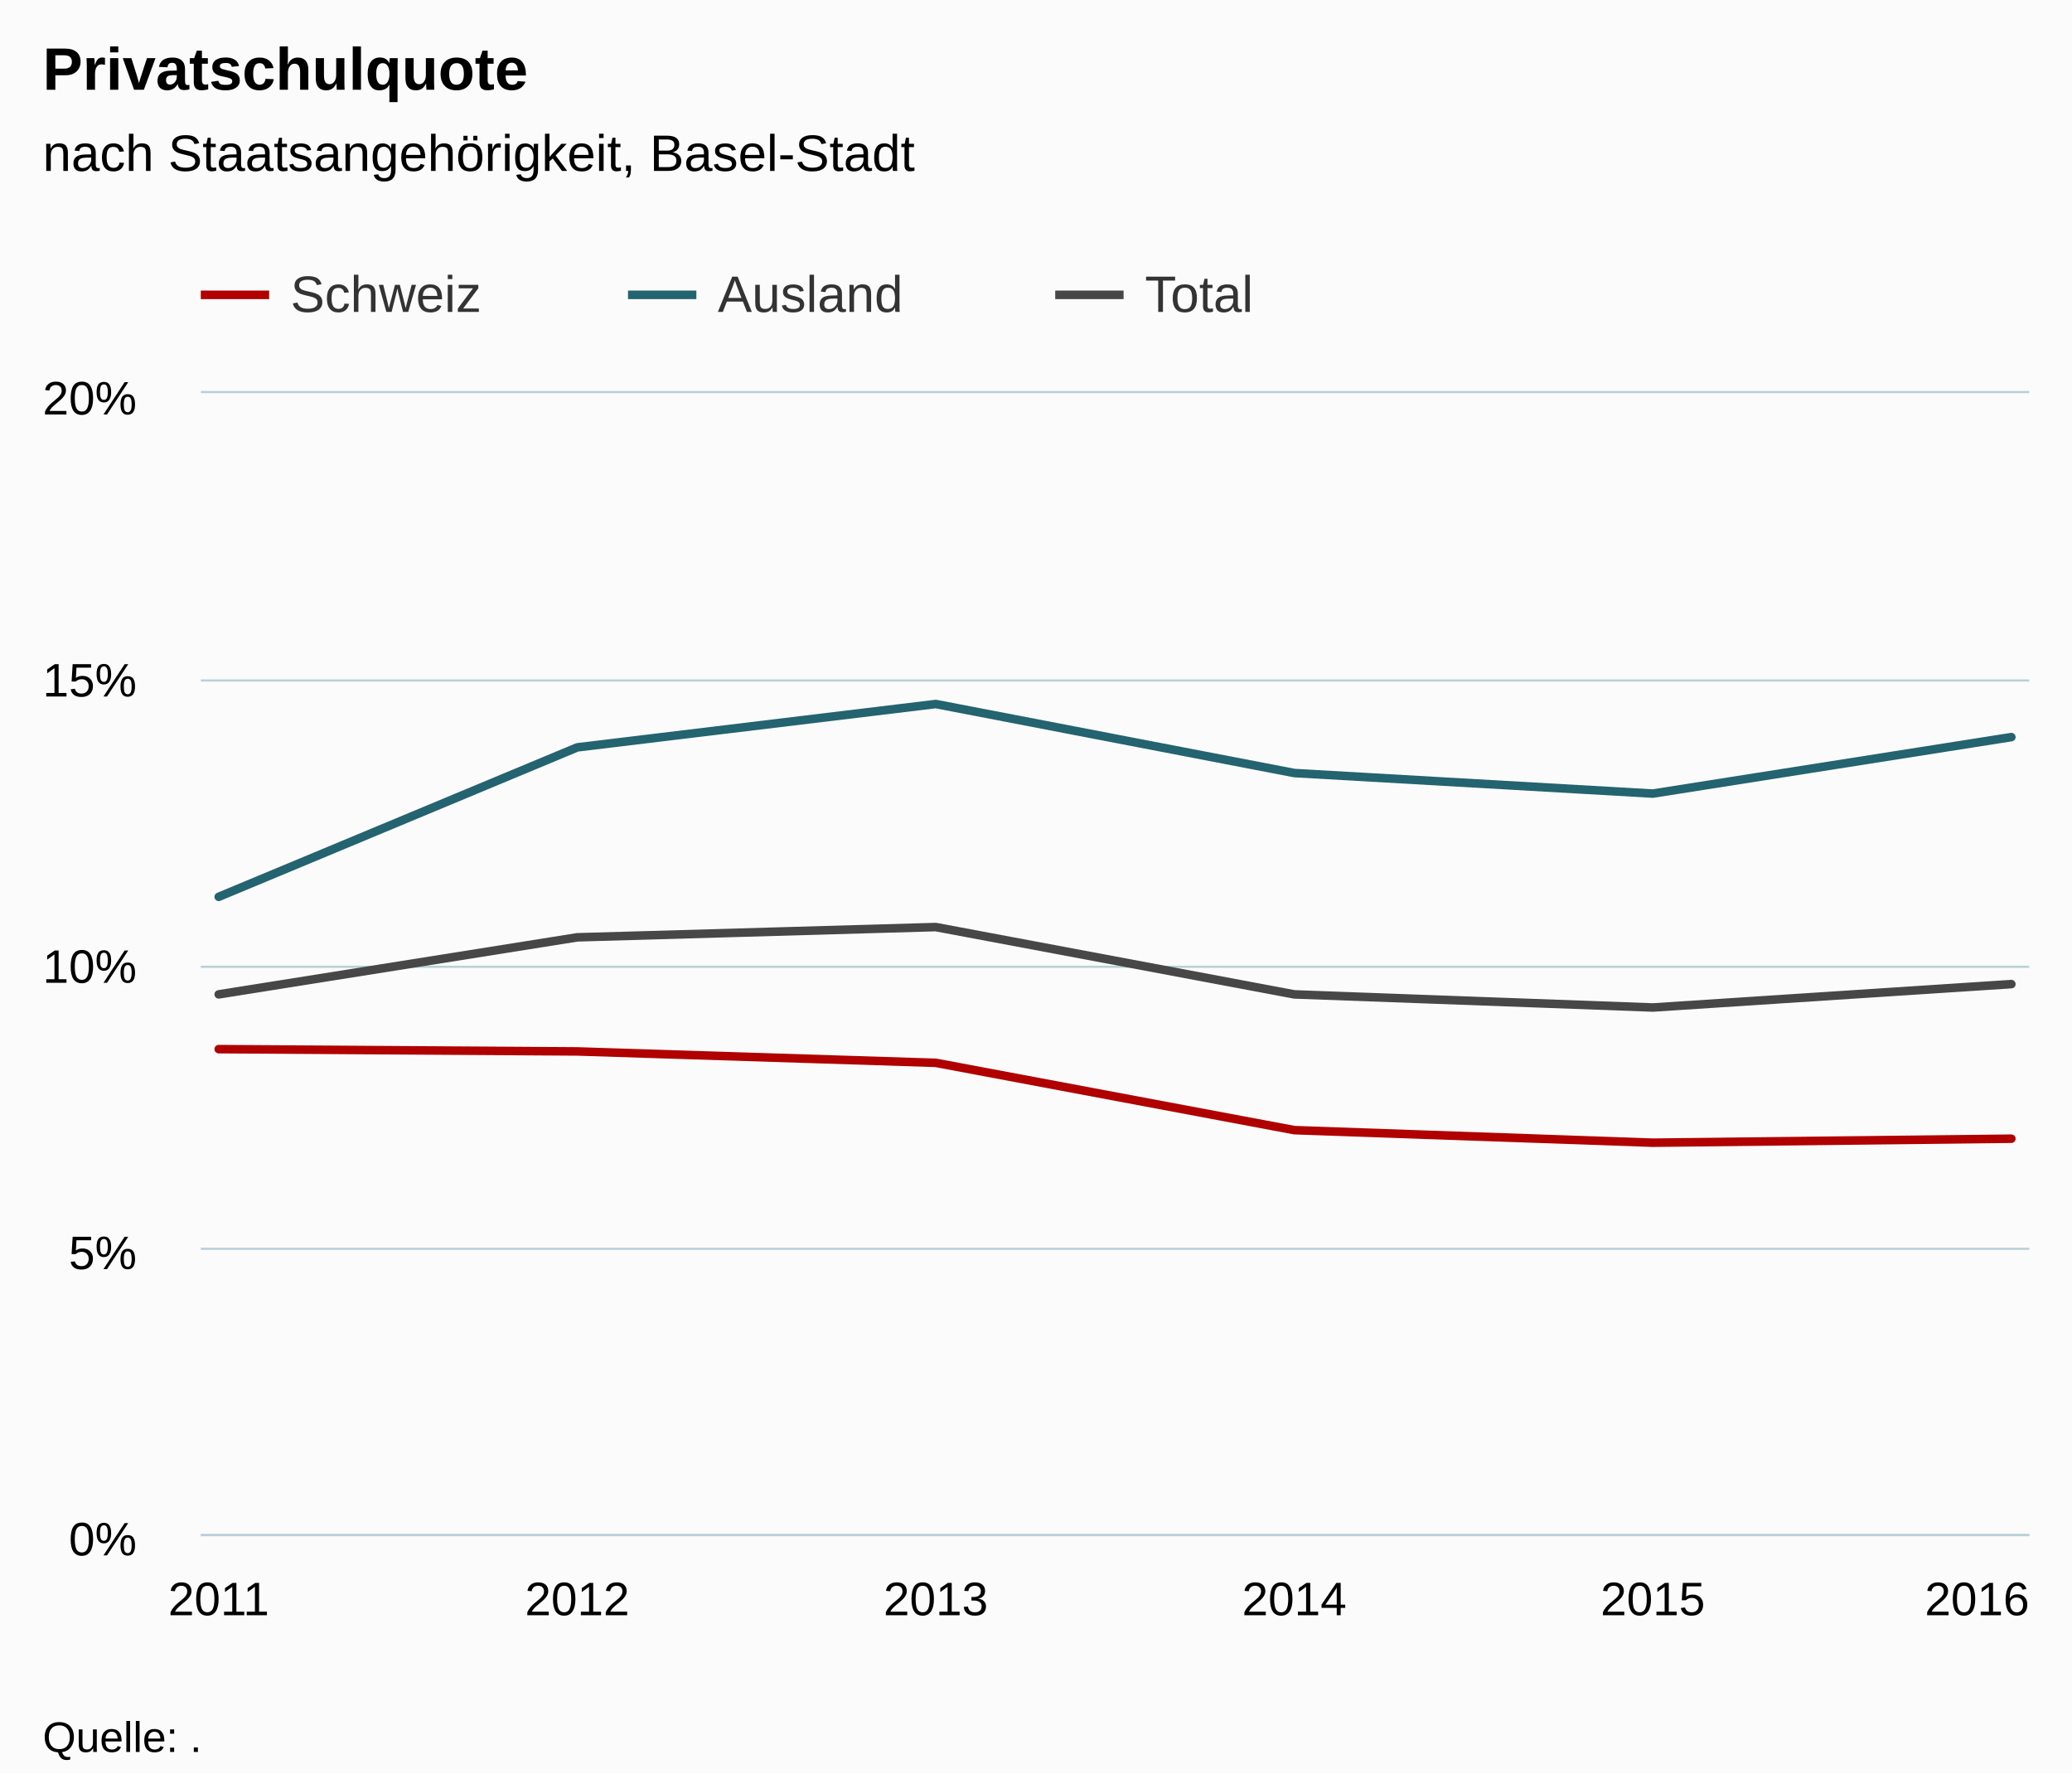
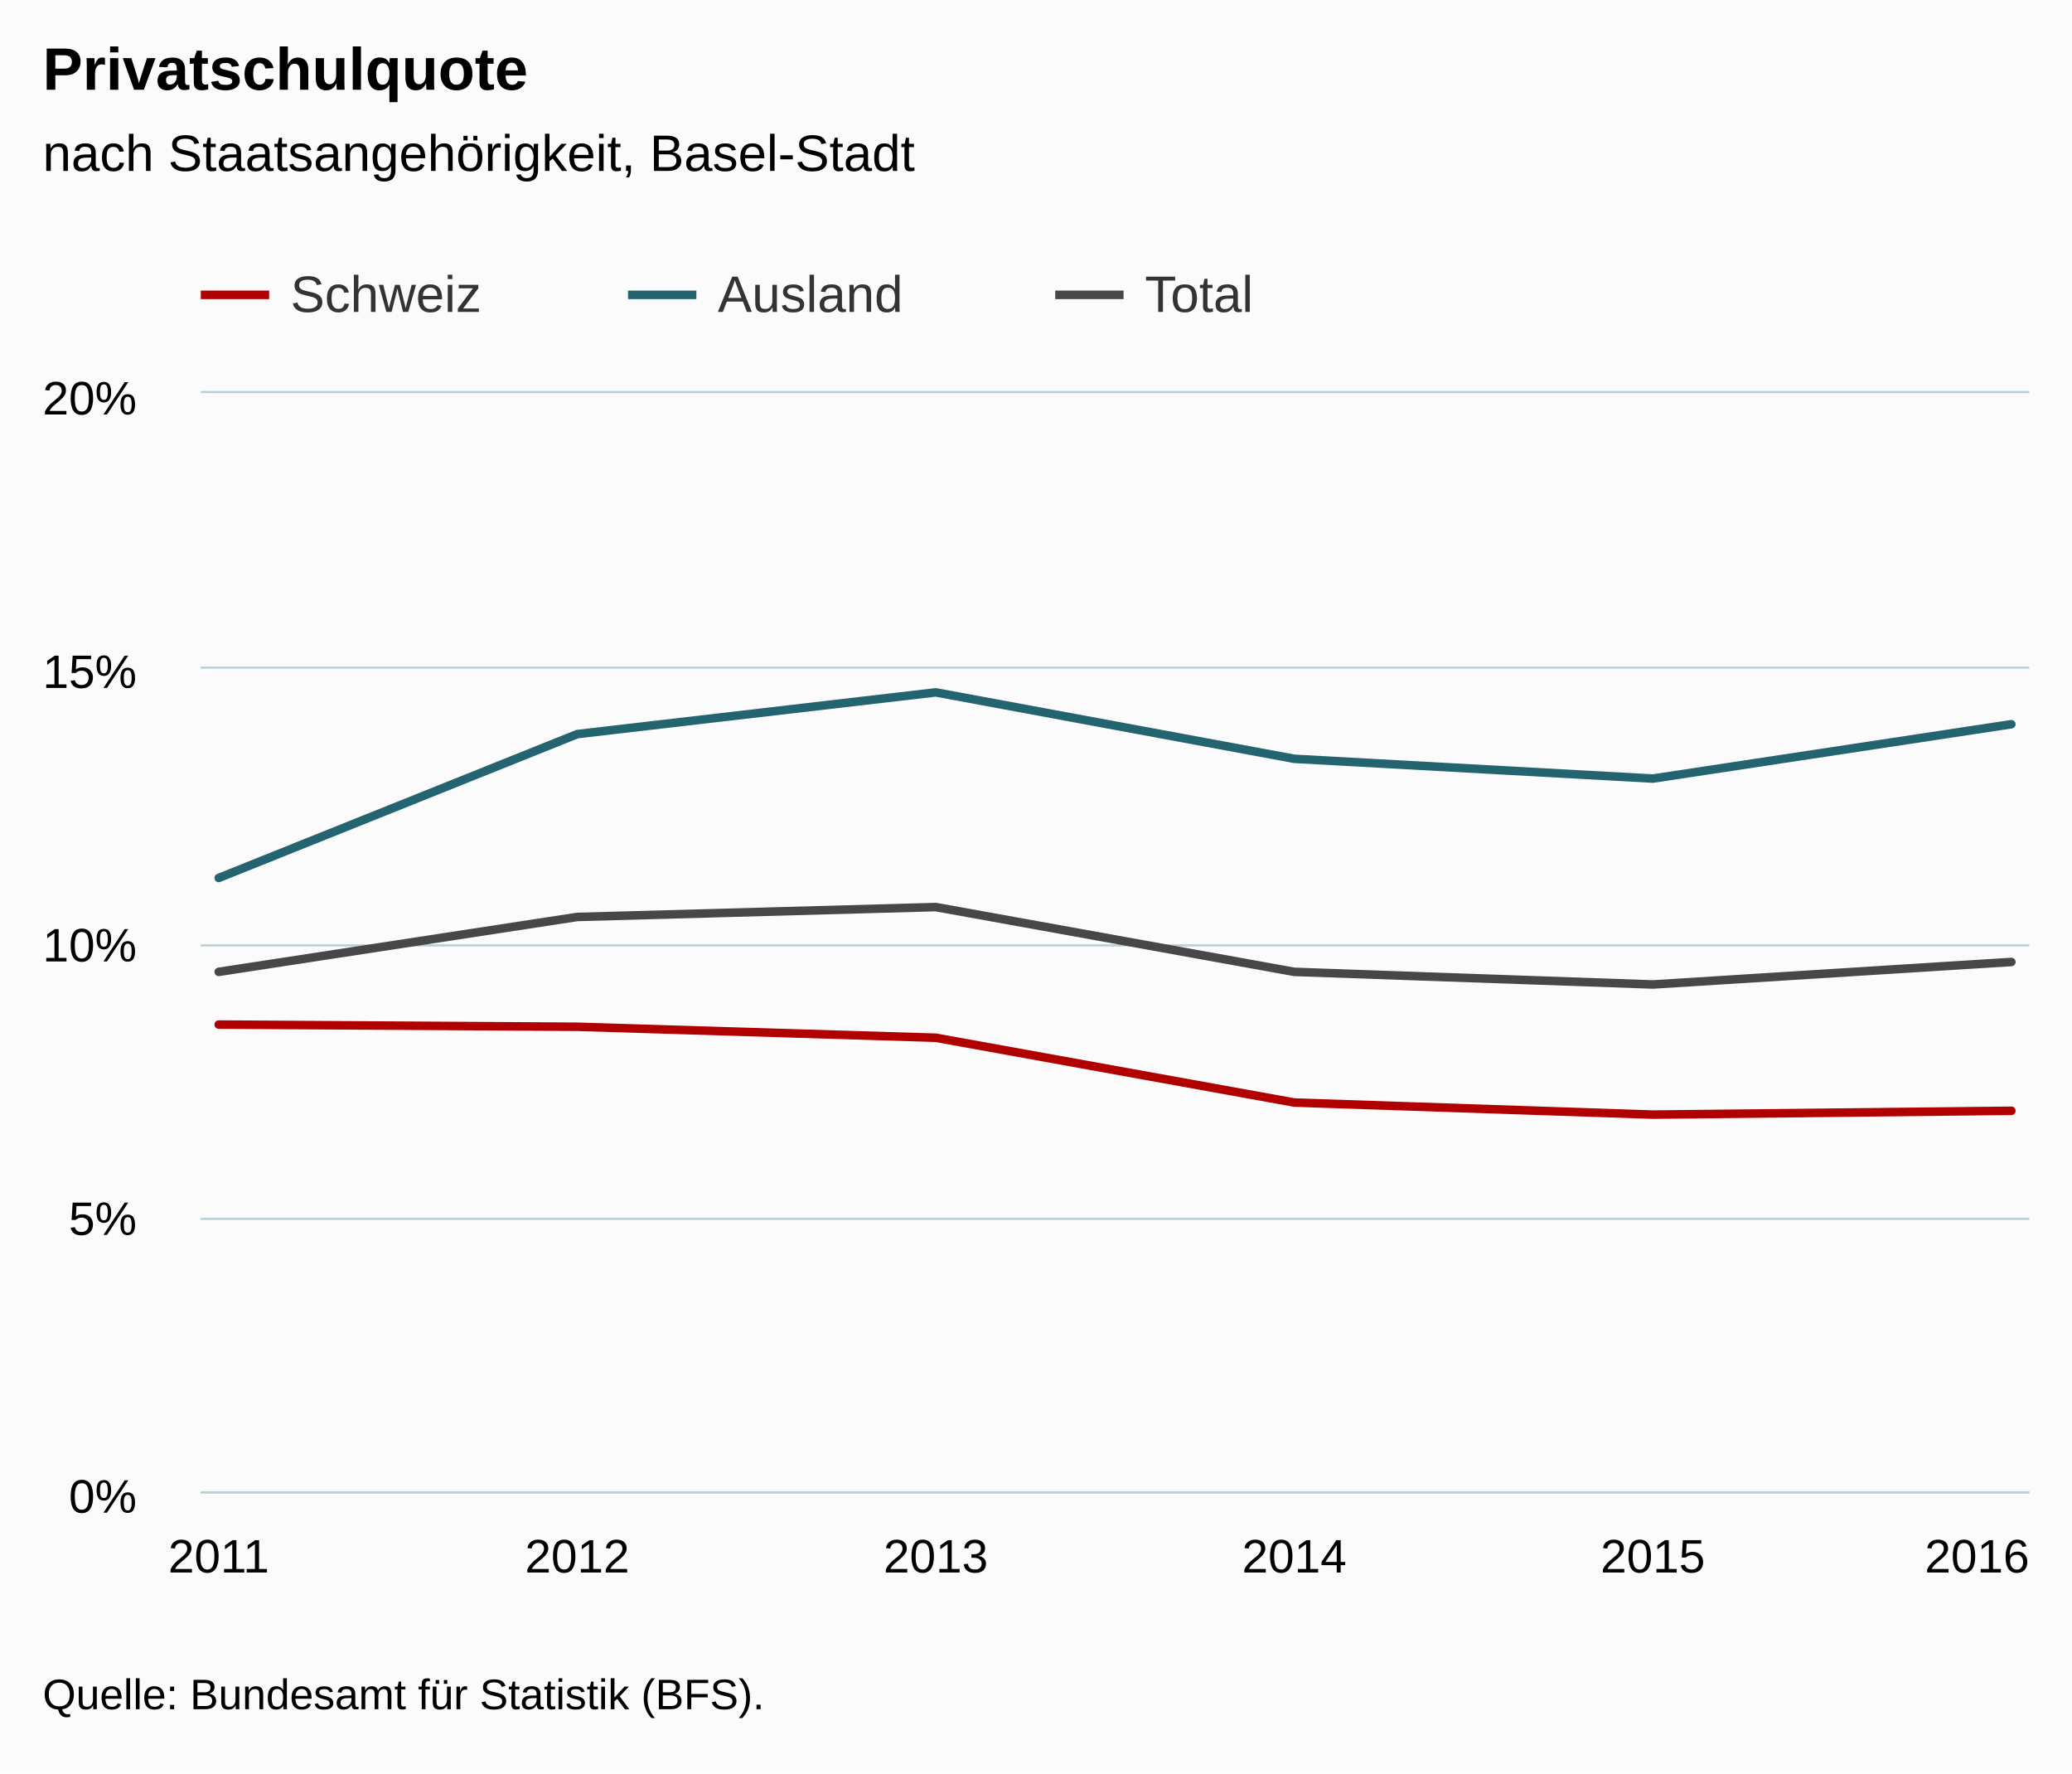
<svg xmlns="http://www.w3.org/2000/svg" version="1.1" class="highcharts-root" style="font-family:Arial;font-size:12px;" viewBox="0 0 485 415">
  <defs>
-     <clipPath id="highcharts-8v17bwa-6">
-       <rect x="0" y="0" width="428" height="267" fill="none" />
+     <clipPath id="highcharts-5elxy5i-6">
+       <rect x="0" y="0" width="428" height="257" fill="none" />
    </clipPath>
-     <clipPath id="highcharts-8v17bwa-7">
-       <rect x="0" y="0" width="428" height="267" fill="none" />
+     <clipPath id="highcharts-5elxy5i-7">
+       <rect x="0" y="0" width="428" height="257" fill="none" />
    </clipPath>
  </defs>
  <rect fill="#fbfbfb" class="highcharts-background" x="0" y="0" width="485" height="415" rx="0" ry="0" />
-   <rect fill="none" class="highcharts-plot-background" x="47" y="92" width="428" height="267" />
+   <rect fill="none" class="highcharts-plot-background" x="47" y="92" width="428" height="257" />
  <g class="highcharts-pane-group" data-z-index="0" />
  <g class="highcharts-grid highcharts-xaxis-grid " data-z-index="1">
-     <path fill="none" data-z-index="1" class="highcharts-grid-line" d="M 50.5 92 L 50.5 359" opacity="1" />
-     <path fill="none" data-z-index="1" class="highcharts-grid-line" d="M 134.5 92 L 134.5 359" opacity="1" />
-     <path fill="none" data-z-index="1" class="highcharts-grid-line" d="M 218.5 92 L 218.5 359" opacity="1" />
-     <path fill="none" data-z-index="1" class="highcharts-grid-line" d="M 302.5 92 L 302.5 359" opacity="1" />
-     <path fill="none" data-z-index="1" class="highcharts-grid-line" d="M 386.5 92 L 386.5 359" opacity="1" />
-     <path fill="none" data-z-index="1" class="highcharts-grid-line" d="M 470.5 92 L 470.5 359" opacity="1" />
+     <path fill="none" data-z-index="1" class="highcharts-grid-line" d="M 50.5 92 L 50.5 349" opacity="1" />
+     <path fill="none" data-z-index="1" class="highcharts-grid-line" d="M 134.5 92 L 134.5 349" opacity="1" />
+     <path fill="none" data-z-index="1" class="highcharts-grid-line" d="M 218.5 92 L 218.5 349" opacity="1" />
+     <path fill="none" data-z-index="1" class="highcharts-grid-line" d="M 302.5 92 L 302.5 349" opacity="1" />
+     <path fill="none" data-z-index="1" class="highcharts-grid-line" d="M 386.5 92 L 386.5 349" opacity="1" />
+     <path fill="none" data-z-index="1" class="highcharts-grid-line" d="M 470.5 92 L 470.5 349" opacity="1" />
  </g>
  <g class="highcharts-grid highcharts-yaxis-grid " data-z-index="1">
-     <path fill="none" stroke="#B9CFD7" stroke-width="0.5" data-z-index="1" class="highcharts-grid-line" d="M 47 359.25 L 475 359.25" opacity="1" />
-     <path fill="none" stroke="#B9CFD7" stroke-width="0.5" data-z-index="1" class="highcharts-grid-line" d="M 47 292.25 L 475 292.25" opacity="1" />
-     <path fill="none" stroke="#B9CFD7" stroke-width="0.5" data-z-index="1" class="highcharts-grid-line" d="M 47 226.25 L 475 226.25" opacity="1" />
-     <path fill="none" stroke="#B9CFD7" stroke-width="0.5" data-z-index="1" class="highcharts-grid-line" d="M 47 159.25 L 475 159.25" opacity="1" />
+     <path fill="none" stroke="#B9CFD7" stroke-width="0.5" data-z-index="1" class="highcharts-grid-line" d="M 47 349.25 L 475 349.25" opacity="1" />
+     <path fill="none" stroke="#B9CFD7" stroke-width="0.5" data-z-index="1" class="highcharts-grid-line" d="M 47 285.25 L 475 285.25" opacity="1" />
+     <path fill="none" stroke="#B9CFD7" stroke-width="0.5" data-z-index="1" class="highcharts-grid-line" d="M 47 221.25 L 475 221.25" opacity="1" />
+     <path fill="none" stroke="#B9CFD7" stroke-width="0.5" data-z-index="1" class="highcharts-grid-line" d="M 47 156.25 L 475 156.25" opacity="1" />
    <path fill="none" stroke="#B9CFD7" stroke-width="0.5" data-z-index="1" class="highcharts-grid-line" d="M 47 91.75 L 475 91.75" opacity="1" />
  </g>
-   <rect fill="none" class="highcharts-plot-border" data-z-index="1" x="47" y="92" width="428" height="267" />
+   <rect fill="none" class="highcharts-plot-border" data-z-index="1" x="47" y="92" width="428" height="257" />
  <g class="highcharts-axis highcharts-xaxis " data-z-index="2">
-     <path fill="none" class="highcharts-axis-line" stroke="#B9CFD7" stroke-width="0.5" data-z-index="7" d="M 47 359.25 L 475 359.25" />
+     <path fill="none" class="highcharts-axis-line" stroke="#B9CFD7" stroke-width="0.5" data-z-index="7" d="M 47 349.25 L 475 349.25" />
  </g>
  <g class="highcharts-axis highcharts-yaxis " data-z-index="2">
-     <path fill="none" class="highcharts-axis-line" data-z-index="7" d="M 47 92 L 47 359" />
+     <path fill="none" class="highcharts-axis-line" data-z-index="7" d="M 47 92 L 47 349" />
  </g>
  <g class="highcharts-series-group" data-z-index="3">
-     <g data-z-index="0.1" class="highcharts-series highcharts-series-0 highcharts-line-series " transform="translate(47,92) scale(1 1)" clip-path="url(#highcharts-8v17bwa-7)">
-       <path fill="none" d="M 4.196 153.525 L 88.118 154.059 L 172.039 156.729 L 255.961 172.482 L 339.882 175.419 L 423.804 174.485" class="highcharts-graph" data-z-index="1" stroke="#B00000" stroke-width="2" stroke-linejoin="round" stroke-linecap="round" />
+     <g data-z-index="0.1" class="highcharts-series highcharts-series-0 highcharts-line-series " transform="translate(47,92) scale(1 1)" clip-path="url(#highcharts-5elxy5i-7)">
+       <path fill="none" d="M 4.196 147.775 L 88.118 148.289 L 172.039 150.859 L 255.961 166.022 L 339.882 168.849 L 423.804 167.95" class="highcharts-graph" data-z-index="1" stroke="#B00000" stroke-width="2" stroke-linejoin="round" stroke-linecap="round" />
    </g>
    <g data-z-index="0.1" class="highcharts-markers highcharts-series-0 highcharts-line-series " transform="translate(47,92) scale(1 1)" clip-path="none" />
-     <g data-z-index="0.1" class="highcharts-series highcharts-series-1 highcharts-line-series " transform="translate(47,92) scale(1 1)" clip-path="url(#highcharts-8v17bwa-7)">
-       <path fill="none" d="M 4.196 117.881 L 88.118 82.904 L 172.039 72.757 L 255.961 88.911 L 339.882 93.717 L 423.804 80.5" class="highcharts-graph" data-z-index="1" stroke="#246370" stroke-width="2" stroke-linejoin="round" stroke-linecap="round" />
+     <g data-z-index="0.1" class="highcharts-series highcharts-series-1 highcharts-line-series " transform="translate(47,92) scale(1 1)" clip-path="url(#highcharts-5elxy5i-7)">
+       <path fill="none" d="M 4.196 113.465 L 88.118 79.799 L 172.039 70.032 L 255.961 85.581 L 339.882 90.207 L 423.804 77.486" class="highcharts-graph" data-z-index="1" stroke="#246370" stroke-width="2" stroke-linejoin="round" stroke-linecap="round" />
    </g>
    <g data-z-index="0.1" class="highcharts-markers highcharts-series-1 highcharts-line-series " transform="translate(47,92) scale(1 1)" clip-path="none" />
-     <g data-z-index="0.1" class="highcharts-series highcharts-series-2 highcharts-line-series " transform="translate(47,92) scale(1 1)" clip-path="url(#highcharts-8v17bwa-7)">
-       <path fill="none" d="M 4.196 140.709 L 88.118 127.359 L 172.039 124.956 L 255.961 140.709 L 339.882 143.779 L 423.804 138.306" class="highcharts-graph" data-z-index="1" stroke="#474747" stroke-width="2" stroke-linejoin="round" stroke-linecap="round" />
+     <g data-z-index="0.1" class="highcharts-series highcharts-series-2 highcharts-line-series " transform="translate(47,92) scale(1 1)" clip-path="url(#highcharts-5elxy5i-7)">
+       <path fill="none" d="M 4.196 135.439 L 88.118 122.589 L 172.039 120.276 L 255.961 135.439 L 339.882 138.394 L 423.804 133.126" class="highcharts-graph" data-z-index="1" stroke="#474747" stroke-width="2" stroke-linejoin="round" stroke-linecap="round" />
    </g>
    <g data-z-index="0.1" class="highcharts-markers highcharts-series-2 highcharts-line-series " transform="translate(47,92) scale(1 1)" clip-path="none" />
  </g>
  <text x="10" text-anchor="start" class="highcharts-title" data-z-index="4" style="color:#000000;font-size:14px;font-weight:bold;fill:#000000;" y="21">
    <tspan>Privatschulquote</tspan>
  </text>
  <text x="10" text-anchor="start" class="highcharts-subtitle" data-z-index="4" style="color:#000000;font-size:12px;font-weight:normal;font-family:Arial;fill:#000000;" y="40">
    <tspan>nach Staatsangehörigkeit, Basel-Stadt</tspan>
  </text>
  <g class="highcharts-legend" data-z-index="7" transform="translate(39,55)">
    <rect fill="none" class="highcharts-legend-box" rx="0" ry="0" x="0" y="0" width="296" height="25" visibility="visible" />
    <g data-z-index="1">
      <g>
        <g class="highcharts-legend-item highcharts-line-series highcharts-color-undefined highcharts-series-0" data-z-index="1" transform="translate(8,3)">
          <path fill="none" d="M 0 11 L 16 11" class="highcharts-graph" stroke="#B00000" stroke-width="2" />
          <text x="21" style="color:#333333;font-size:12px;font-weight:normal;cursor:pointer;fill:#333333;" text-anchor="start" data-z-index="2" y="15">
            <tspan>Schweiz</tspan>
          </text>
        </g>
        <g class="highcharts-legend-item highcharts-line-series highcharts-color-undefined highcharts-series-1" data-z-index="1" transform="translate(108,3)">
          <path fill="none" d="M 0 11 L 16 11" class="highcharts-graph" stroke="#246370" stroke-width="2" />
          <text x="21" y="15" style="color:#333333;font-size:12px;font-weight:normal;cursor:pointer;fill:#333333;" text-anchor="start" data-z-index="2">
            <tspan>Ausland</tspan>
          </text>
        </g>
        <g class="highcharts-legend-item highcharts-line-series highcharts-color-undefined highcharts-series-2" data-z-index="1" transform="translate(208,3)">
          <path fill="none" d="M 0 11 L 16 11" class="highcharts-graph" stroke="#474747" stroke-width="2" />
          <text x="21" y="15" style="color:#333333;font-size:12px;font-weight:normal;cursor:pointer;fill:#333333;" text-anchor="start" data-z-index="2">
            <tspan>Total</tspan>
          </text>
        </g>
      </g>
    </g>
  </g>
  <g class="highcharts-axis-labels highcharts-xaxis-labels " data-z-index="7">
-     <text x="51.196" style="color:#000000;cursor:default;font-size:11px;fill:#000000;" text-anchor="middle" transform="translate(0,0)" y="378" opacity="1">2011</text>
-     <text x="135.118" style="color:#000000;cursor:default;font-size:11px;fill:#000000;" text-anchor="middle" transform="translate(0,0)" y="378" opacity="1">2012</text>
-     <text x="219.039" style="color:#000000;cursor:default;font-size:11px;fill:#000000;" text-anchor="middle" transform="translate(0,0)" y="378" opacity="1">2013</text>
-     <text x="302.961" style="color:#000000;cursor:default;font-size:11px;fill:#000000;" text-anchor="middle" transform="translate(0,0)" y="378" opacity="1">2014</text>
-     <text x="386.882" style="color:#000000;cursor:default;font-size:11px;fill:#000000;" text-anchor="middle" transform="translate(0,0)" y="378" opacity="1">2015</text>
-     <text x="462.781" style="color:#000000;cursor:default;font-size:11px;fill:#000000;" text-anchor="middle" transform="translate(0,0)" y="378" opacity="1">2016</text>
+     <text x="51.196" style="color:#000000;cursor:default;font-size:11px;fill:#000000;" text-anchor="middle" transform="translate(0,0)" y="368" opacity="1">2011</text>
+     <text x="135.118" style="color:#000000;cursor:default;font-size:11px;fill:#000000;" text-anchor="middle" transform="translate(0,0)" y="368" opacity="1">2012</text>
+     <text x="219.039" style="color:#000000;cursor:default;font-size:11px;fill:#000000;" text-anchor="middle" transform="translate(0,0)" y="368" opacity="1">2013</text>
+     <text x="302.961" style="color:#000000;cursor:default;font-size:11px;fill:#000000;" text-anchor="middle" transform="translate(0,0)" y="368" opacity="1">2014</text>
+     <text x="386.882" style="color:#000000;cursor:default;font-size:11px;fill:#000000;" text-anchor="middle" transform="translate(0,0)" y="368" opacity="1">2015</text>
+     <text x="462.781" style="color:#000000;cursor:default;font-size:11px;fill:#000000;" text-anchor="middle" transform="translate(0,0)" y="368" opacity="1">2016</text>
  </g>
  <g class="highcharts-axis-labels highcharts-yaxis-labels " data-z-index="7">
-     <text x="32" style="color:#000000;cursor:default;font-size:11px;fill:#000000;" text-anchor="end" transform="translate(0,0)" y="364" opacity="1">0%</text>
-     <text x="32" style="color:#000000;cursor:default;font-size:11px;fill:#000000;" text-anchor="end" transform="translate(0,0)" y="297" opacity="1">5%</text>
-     <text x="32" style="color:#000000;cursor:default;font-size:11px;fill:#000000;" text-anchor="end" transform="translate(0,0)" y="230" opacity="1">10%</text>
-     <text x="32" style="color:#000000;cursor:default;font-size:11px;fill:#000000;" text-anchor="end" transform="translate(0,0)" y="163" opacity="1">15%</text>
+     <text x="32" style="color:#000000;cursor:default;font-size:11px;fill:#000000;" text-anchor="end" transform="translate(0,0)" y="354" opacity="1">0%</text>
+     <text x="32" style="color:#000000;cursor:default;font-size:11px;fill:#000000;" text-anchor="end" transform="translate(0,0)" y="289" opacity="1">5%</text>
+     <text x="32" style="color:#000000;cursor:default;font-size:11px;fill:#000000;" text-anchor="end" transform="translate(0,0)" y="225" opacity="1">10%</text>
+     <text x="32" style="color:#000000;cursor:default;font-size:11px;fill:#000000;" text-anchor="end" transform="translate(0,0)" y="161" opacity="1">15%</text>
    <text x="32" style="color:#000000;cursor:default;font-size:11px;fill:#000000;" text-anchor="end" transform="translate(0,0)" y="97" opacity="1">20%</text>
  </g>
-   <text x="10" class="highcharts-credits" text-anchor="start" data-z-index="8" style="cursor:default;color:#000000;font-size:10px;fill:#000000;" y="410">
-     <tspan>Quelle: .</tspan>
+   <text x="10" class="highcharts-credits" text-anchor="start" data-z-index="8" style="cursor:default;color:#000000;font-size:10px;fill:#000000;" y="400">
+     <tspan>Quelle: Bundesamt für Statistik (BFS).</tspan>
  </text>
</svg>
